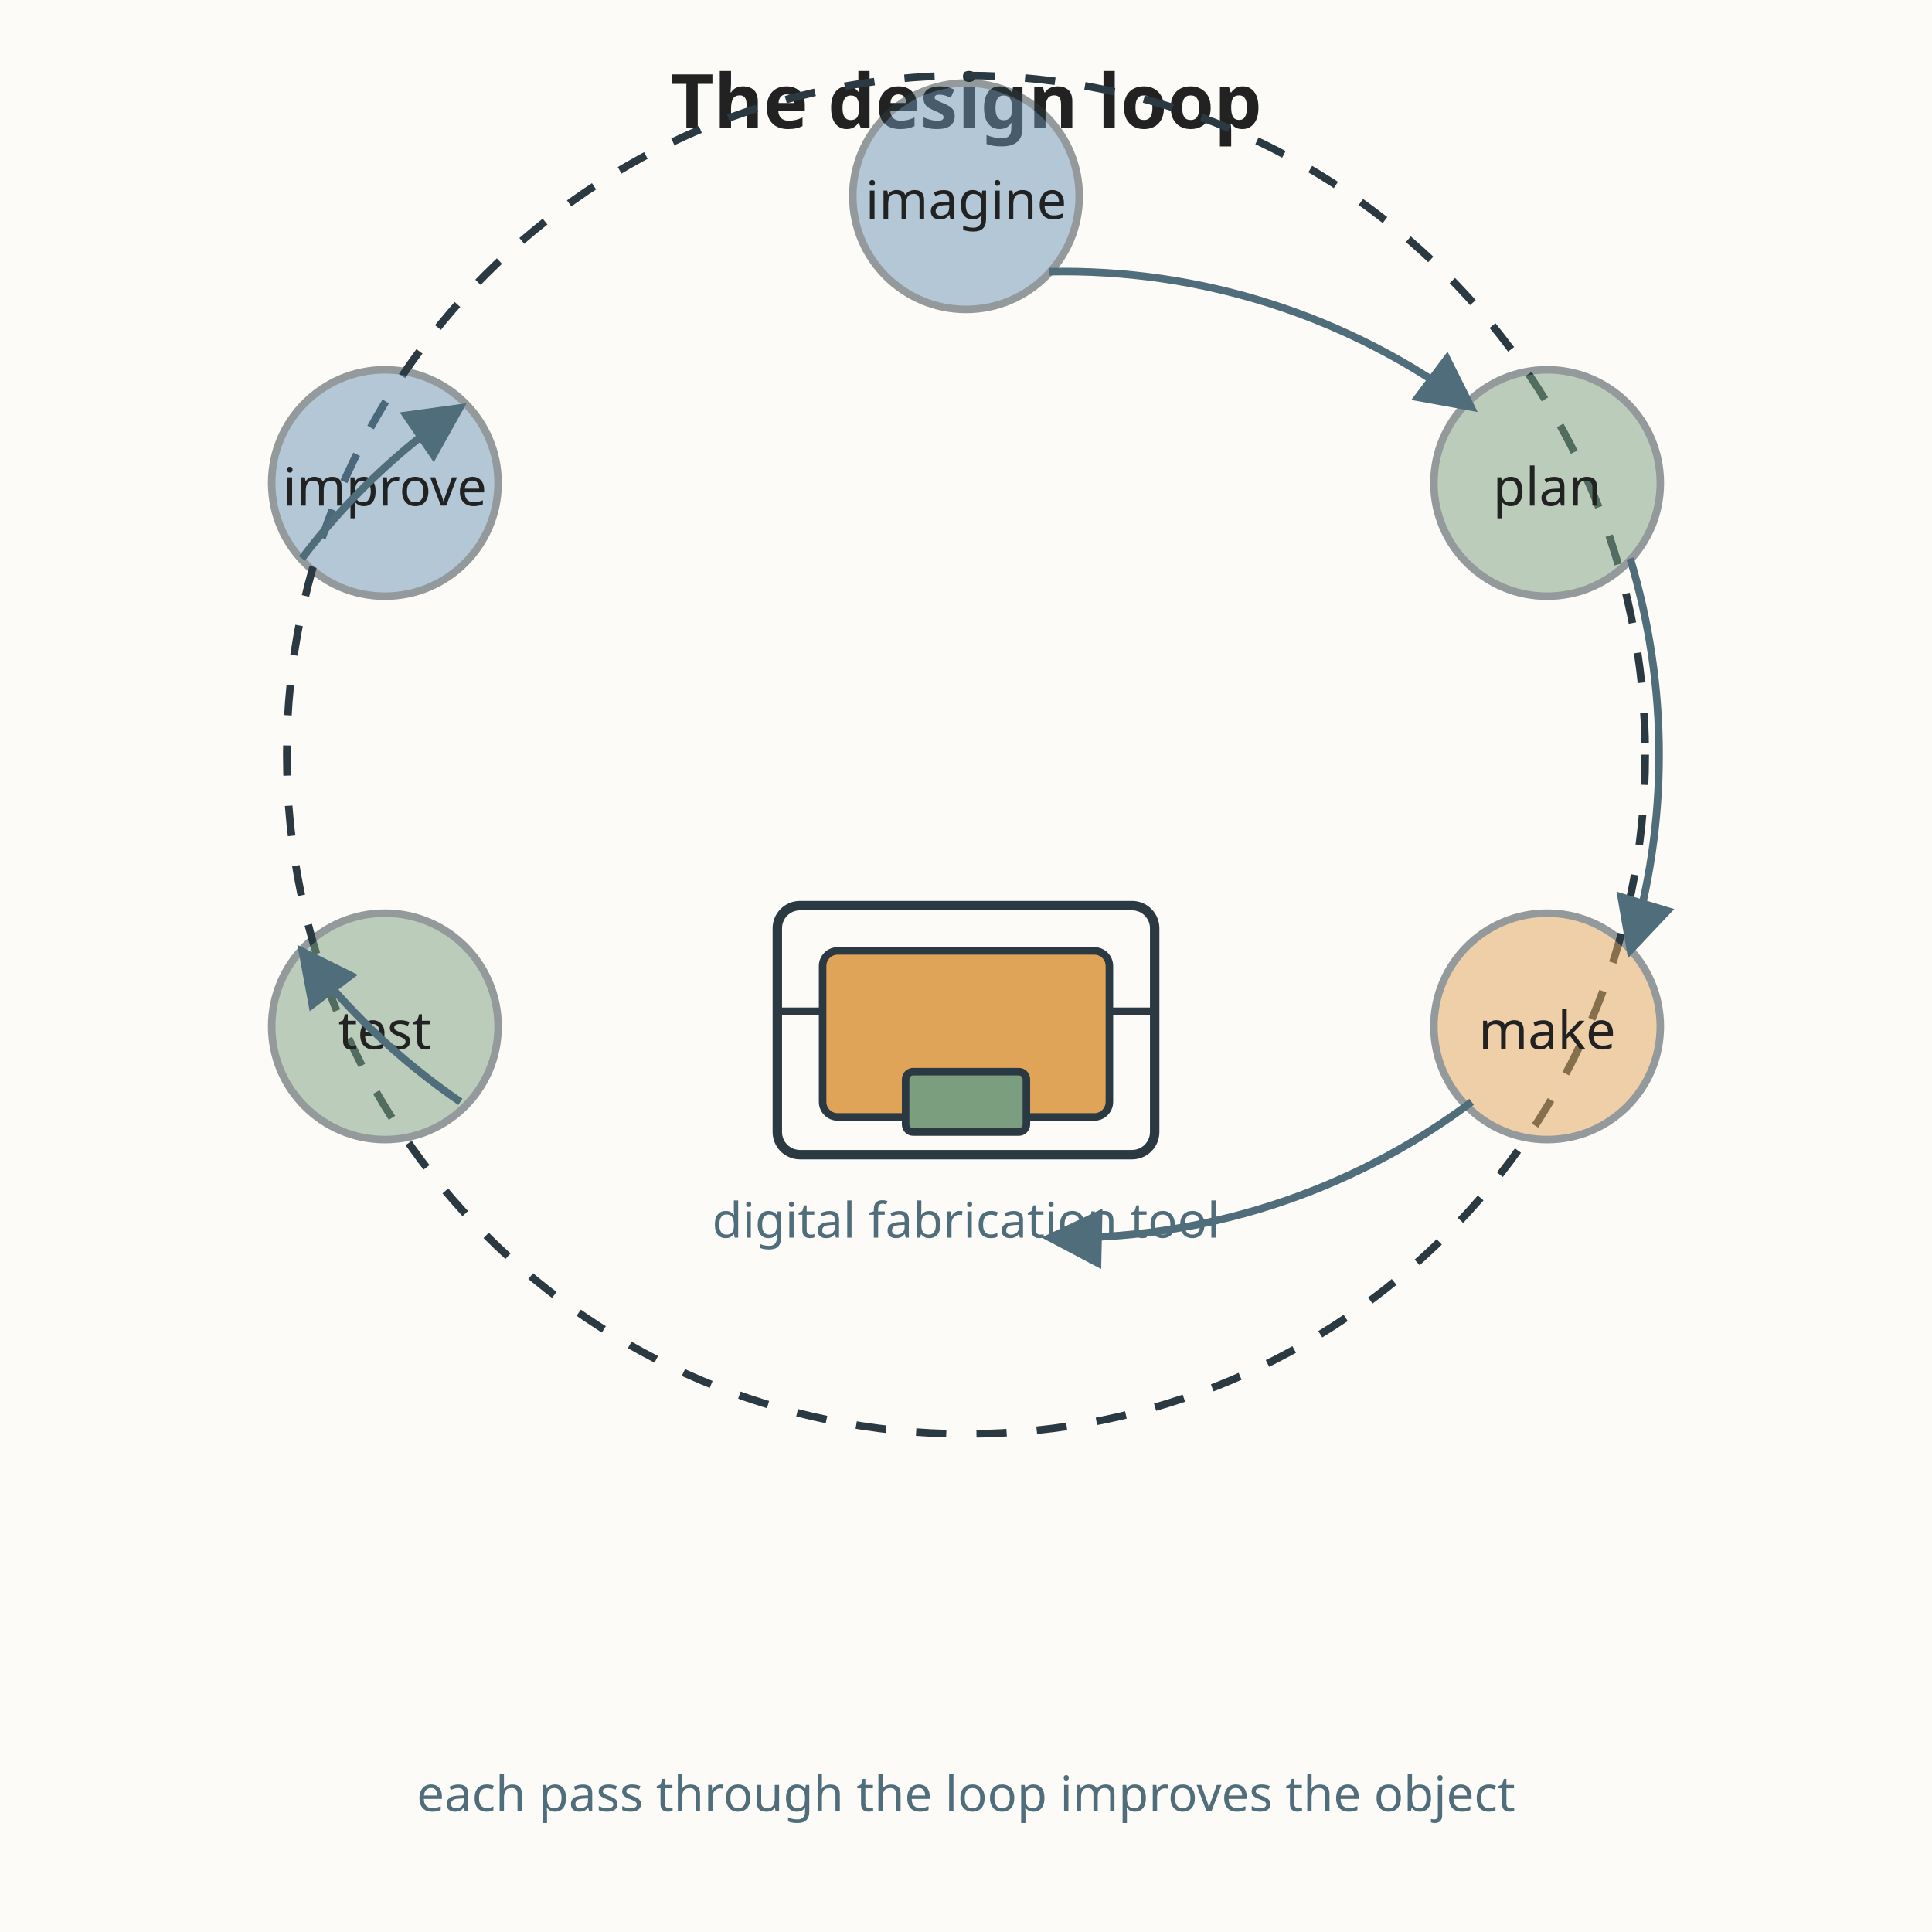
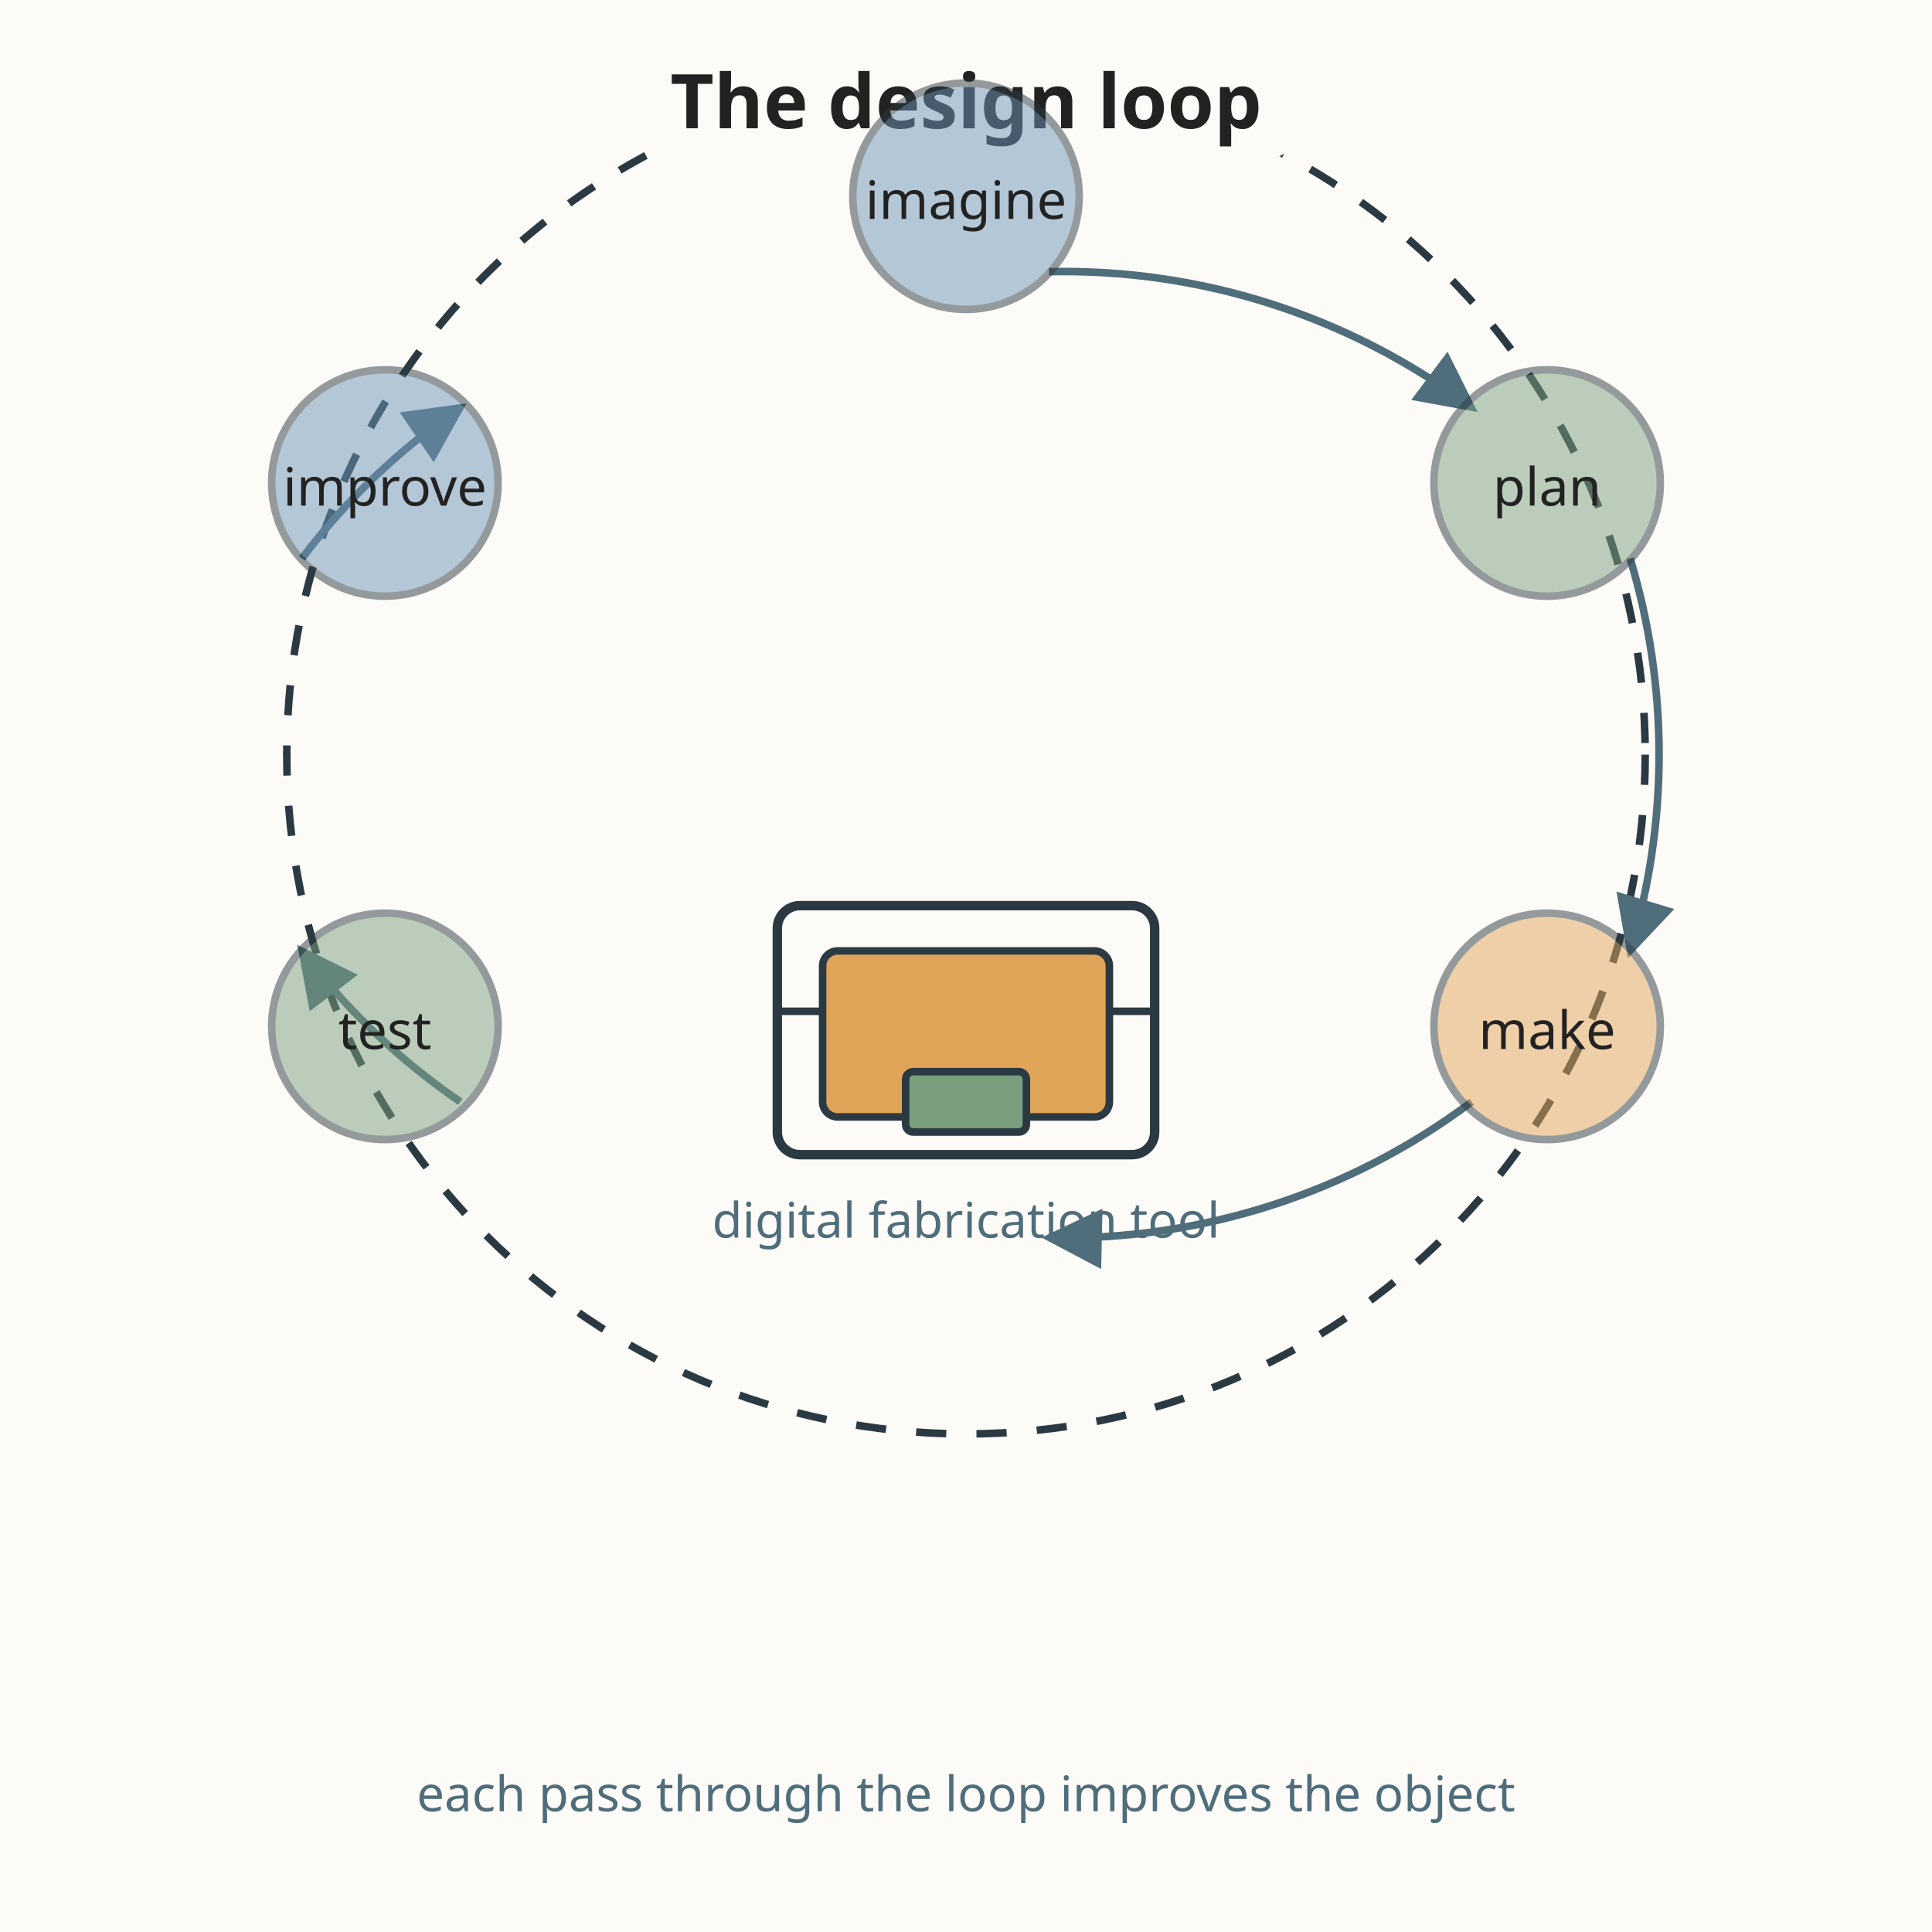
<svg xmlns="http://www.w3.org/2000/svg" viewBox="0 0 512 512" role="img" aria-labelledby="title-L-09-009-07-design-loop desc-L-09-009-07-design-loop">
  <rect width="512" height="512" fill="#fdfbf7" />
-   <text x="256" y="34" font-family="system-ui, sans-serif" font-size="20" fill="#222222" text-anchor="middle" font-weight="bold">The design loop</text>
  <rect x="206" y="240" width="100" height="66" rx="6" fill="#fdfbf7" stroke="#2b3a42" stroke-width="2.5" />
  <rect x="218" y="252" width="76" height="44" rx="4" fill="#e0a458" stroke="#2b3a42" stroke-width="2" />
  <line x1="206" y1="268" x2="218" y2="268" stroke="#2b3a42" stroke-width="2" />
  <line x1="294" y1="268" x2="306" y2="268" stroke="#2b3a42" stroke-width="2" />
  <rect x="240" y="284" width="32" height="16" rx="2" fill="#7a9e7e" stroke="#2b3a42" stroke-width="2" />
  <text x="256" y="328" font-family="system-ui, sans-serif" font-size="13" fill="#4f6d7a" text-anchor="middle">digital fabrication tool</text>
  <circle cx="256" cy="200" r="180" fill="none" stroke="#2b3a42" stroke-width="2" stroke-dasharray="8 8" />
+   <rect x="168" y="14" width="176" height="28" rx="8" fill="#fdfbf7" />
+   <text x="256" y="34" font-family="system-ui, sans-serif" font-size="20" fill="#222222" text-anchor="middle" font-weight="bold">The design loop</text>
+   <path d="M 278 72 A 180 180 0 0 1 390 108" fill="none" stroke="#4f6d7a" stroke-width="2" marker-end="url(#arrow-L-09-009-07-design-loop)" />
+   <path d="M 432 148 A 180 180 0 0 1 432 252" fill="none" stroke="#4f6d7a" stroke-width="2" marker-end="url(#arrow-L-09-009-07-design-loop)" />
+   <path d="M 390 292 A 180 180 0 0 1 278 328" fill="none" stroke="#4f6d7a" stroke-width="2" marker-end="url(#arrow-L-09-009-07-design-loop)" />
+   <path d="M 122 292 A 180 180 0 0 1 80 252" fill="none" stroke="#4f6d7a" stroke-width="2" marker-end="url(#arrow-L-09-009-07-design-loop)" />
+   <path d="M 80 148 A 180 180 0 0 1 122 108" fill="none" stroke="#4f6d7a" stroke-width="2" marker-end="url(#arrow-L-09-009-07-design-loop)" />
  <circle cx="256" cy="52" r="30" fill="#6b93b6" opacity="0.5" stroke="#2b3a42" stroke-width="2" />
  <text x="256" y="58" font-family="system-ui, sans-serif" font-size="14" fill="#222222" text-anchor="middle">imagine</text>
  <circle cx="410" cy="128" r="30" fill="#7a9e7e" opacity="0.5" stroke="#2b3a42" stroke-width="2" />
  <text x="410" y="134" font-family="system-ui, sans-serif" font-size="14" fill="#222222" text-anchor="middle">plan</text>
  <circle cx="410" cy="272" r="30" fill="#e0a458" opacity="0.5" stroke="#2b3a42" stroke-width="2" />
  <text x="410" y="278" font-family="system-ui, sans-serif" font-size="14" fill="#222222" text-anchor="middle">make</text>
  <circle cx="102" cy="272" r="30" fill="#7a9e7e" opacity="0.5" stroke="#2b3a42" stroke-width="2" />
  <text x="102" y="278" font-family="system-ui, sans-serif" font-size="14" fill="#222222" text-anchor="middle">test</text>
  <circle cx="102" cy="128" r="30" fill="#6b93b6" opacity="0.5" stroke="#2b3a42" stroke-width="2" />
  <text x="102" y="134" font-family="system-ui, sans-serif" font-size="14" fill="#222222" text-anchor="middle">improve</text>
-   <path d="M 278 72 A 180 180 0 0 1 390 108" fill="none" stroke="#4f6d7a" stroke-width="2" marker-end="url(#arrow-L-09-009-07-design-loop)" />
-   <path d="M 432 148 A 180 180 0 0 1 432 252" fill="none" stroke="#4f6d7a" stroke-width="2" marker-end="url(#arrow-L-09-009-07-design-loop)" />
-   <path d="M 390 292 A 180 180 0 0 1 278 328" fill="none" stroke="#4f6d7a" stroke-width="2" marker-end="url(#arrow-L-09-009-07-design-loop)" />
-   <path d="M 122 292 A 180 180 0 0 1 80 252" fill="none" stroke="#4f6d7a" stroke-width="2" marker-end="url(#arrow-L-09-009-07-design-loop)" />
-   <path d="M 80 148 A 180 180 0 0 1 122 108" fill="none" stroke="#4f6d7a" stroke-width="2" marker-end="url(#arrow-L-09-009-07-design-loop)" />
  <text x="256" y="480" font-family="system-ui, sans-serif" font-size="13" fill="#4f6d7a" text-anchor="middle">each pass through the loop improves the object</text>
  <defs>
    <marker id="arrow-L-09-009-07-design-loop" markerWidth="8" markerHeight="8" refX="7" refY="4" orient="auto">
      <path d="M0,0 L8,4 L0,8 z" fill="#4f6d7a" />
    </marker>
  </defs>
</svg>
